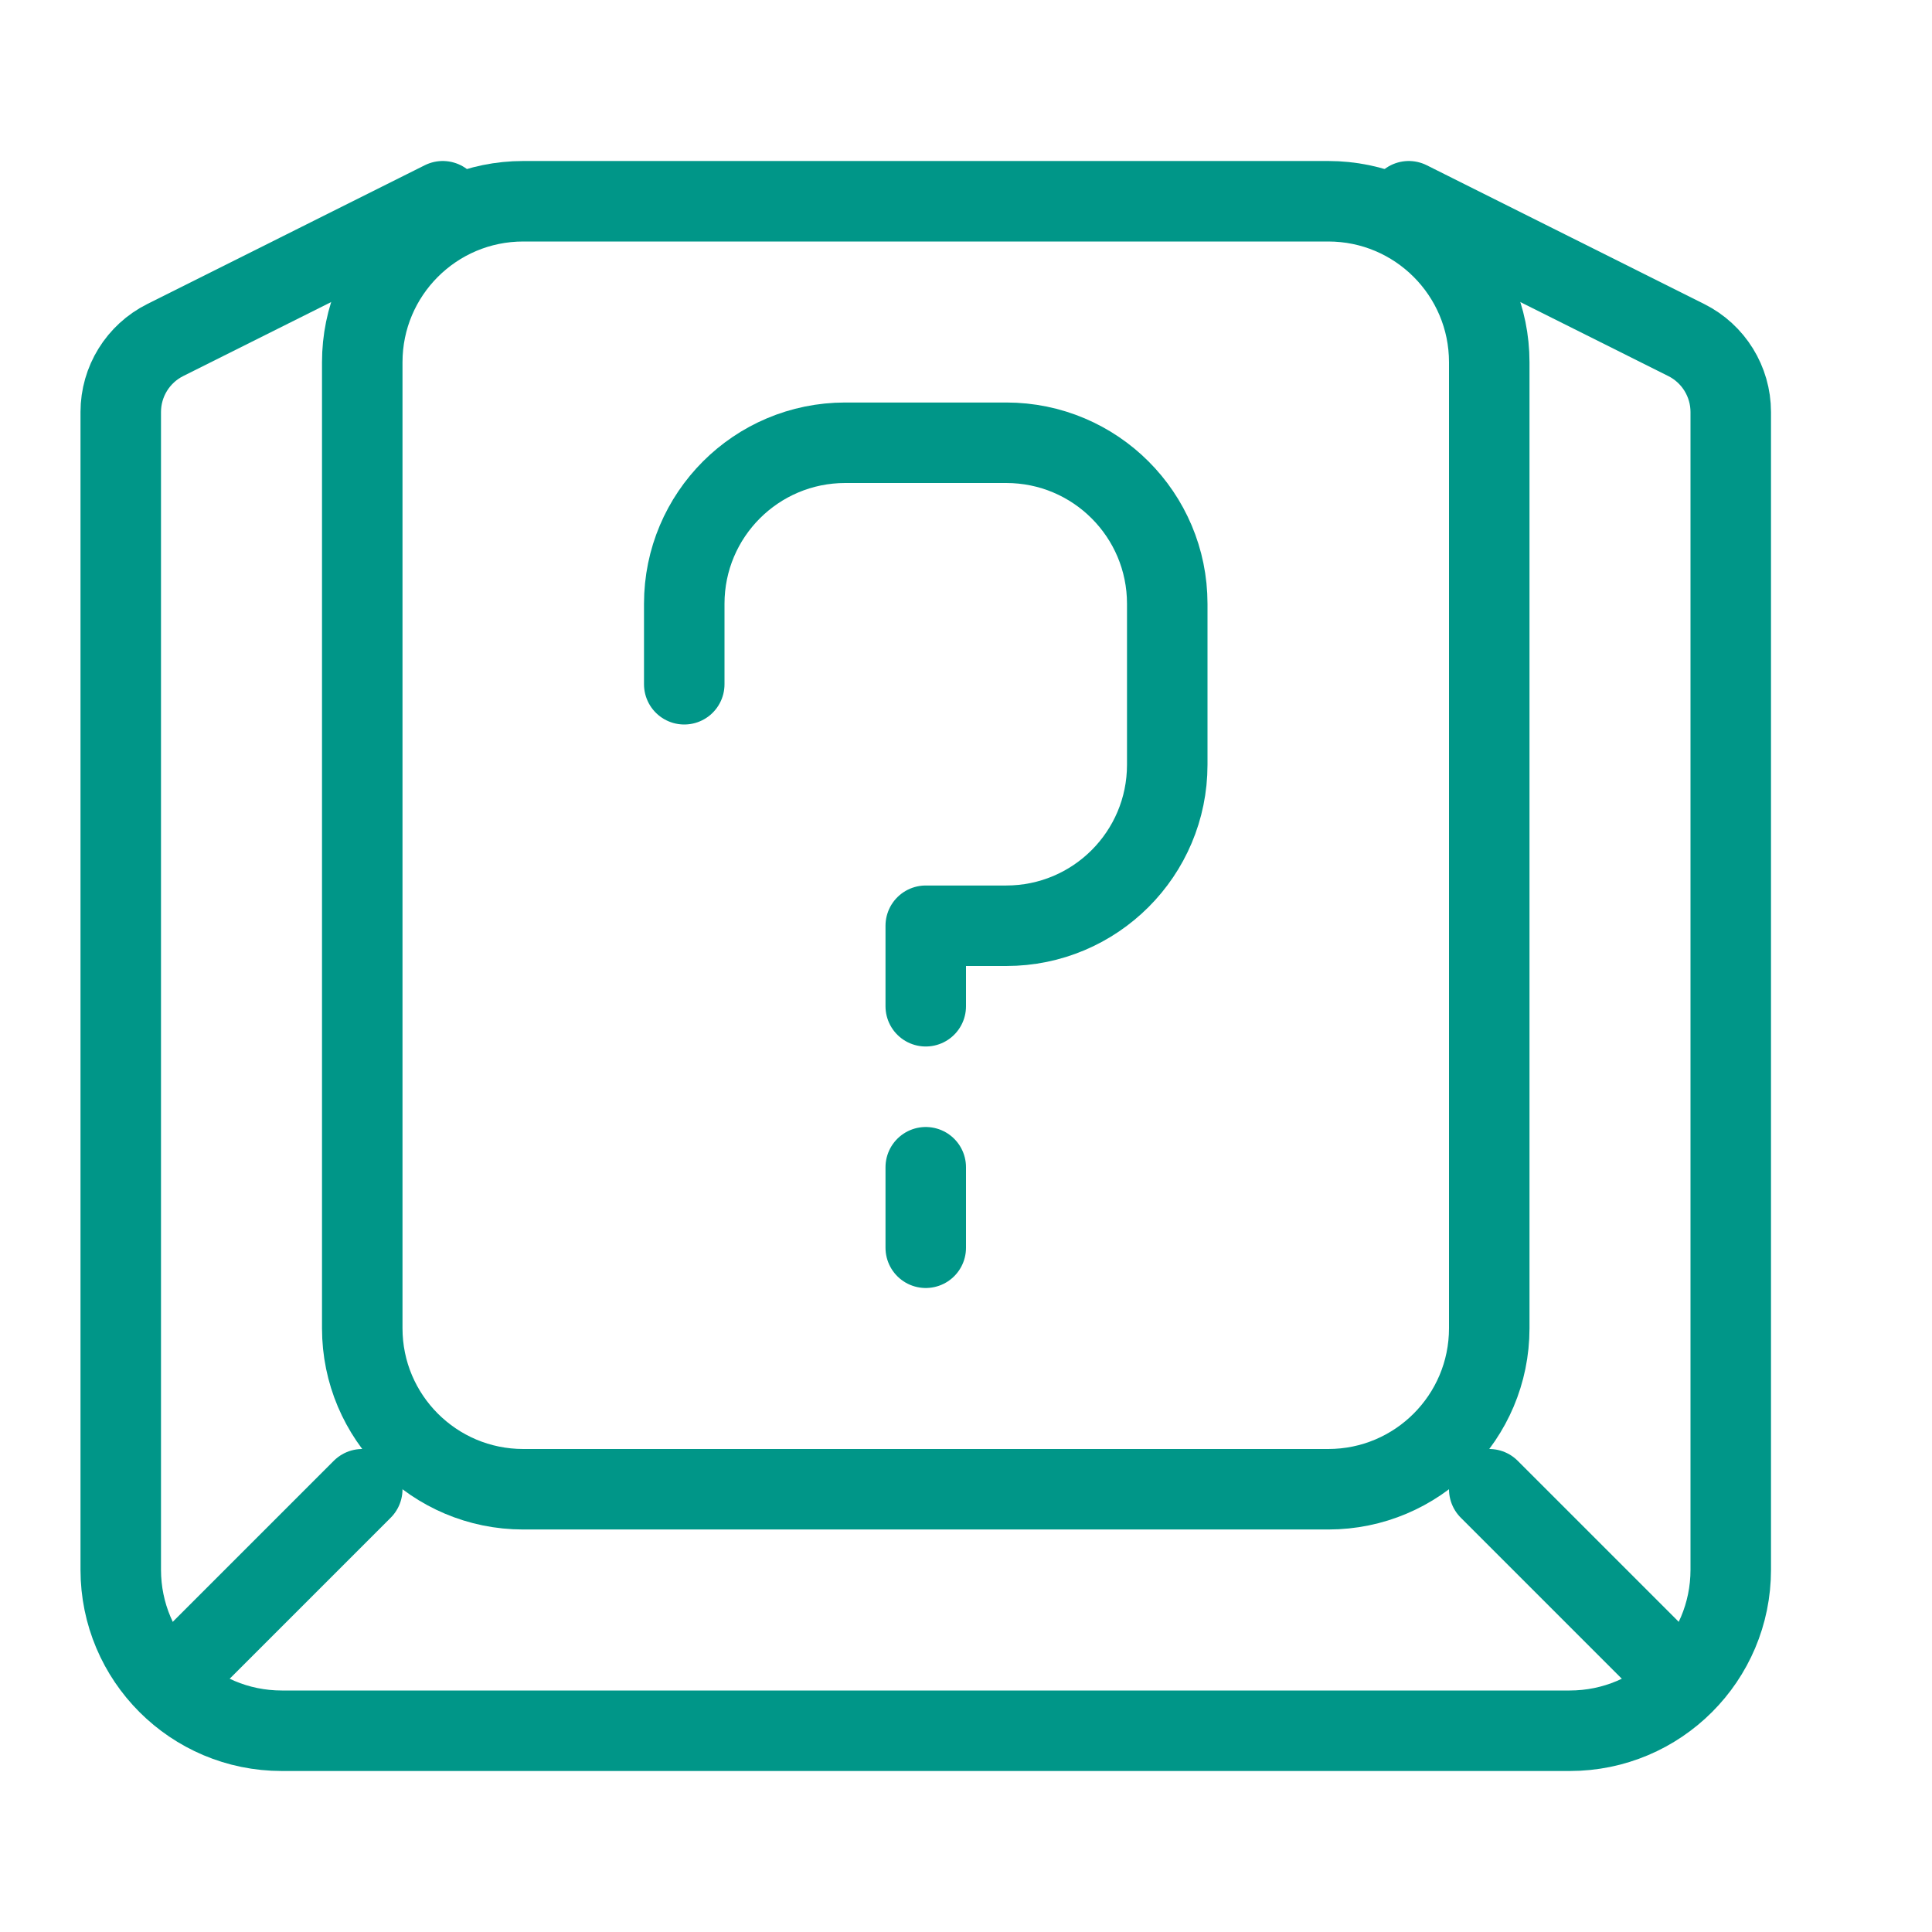
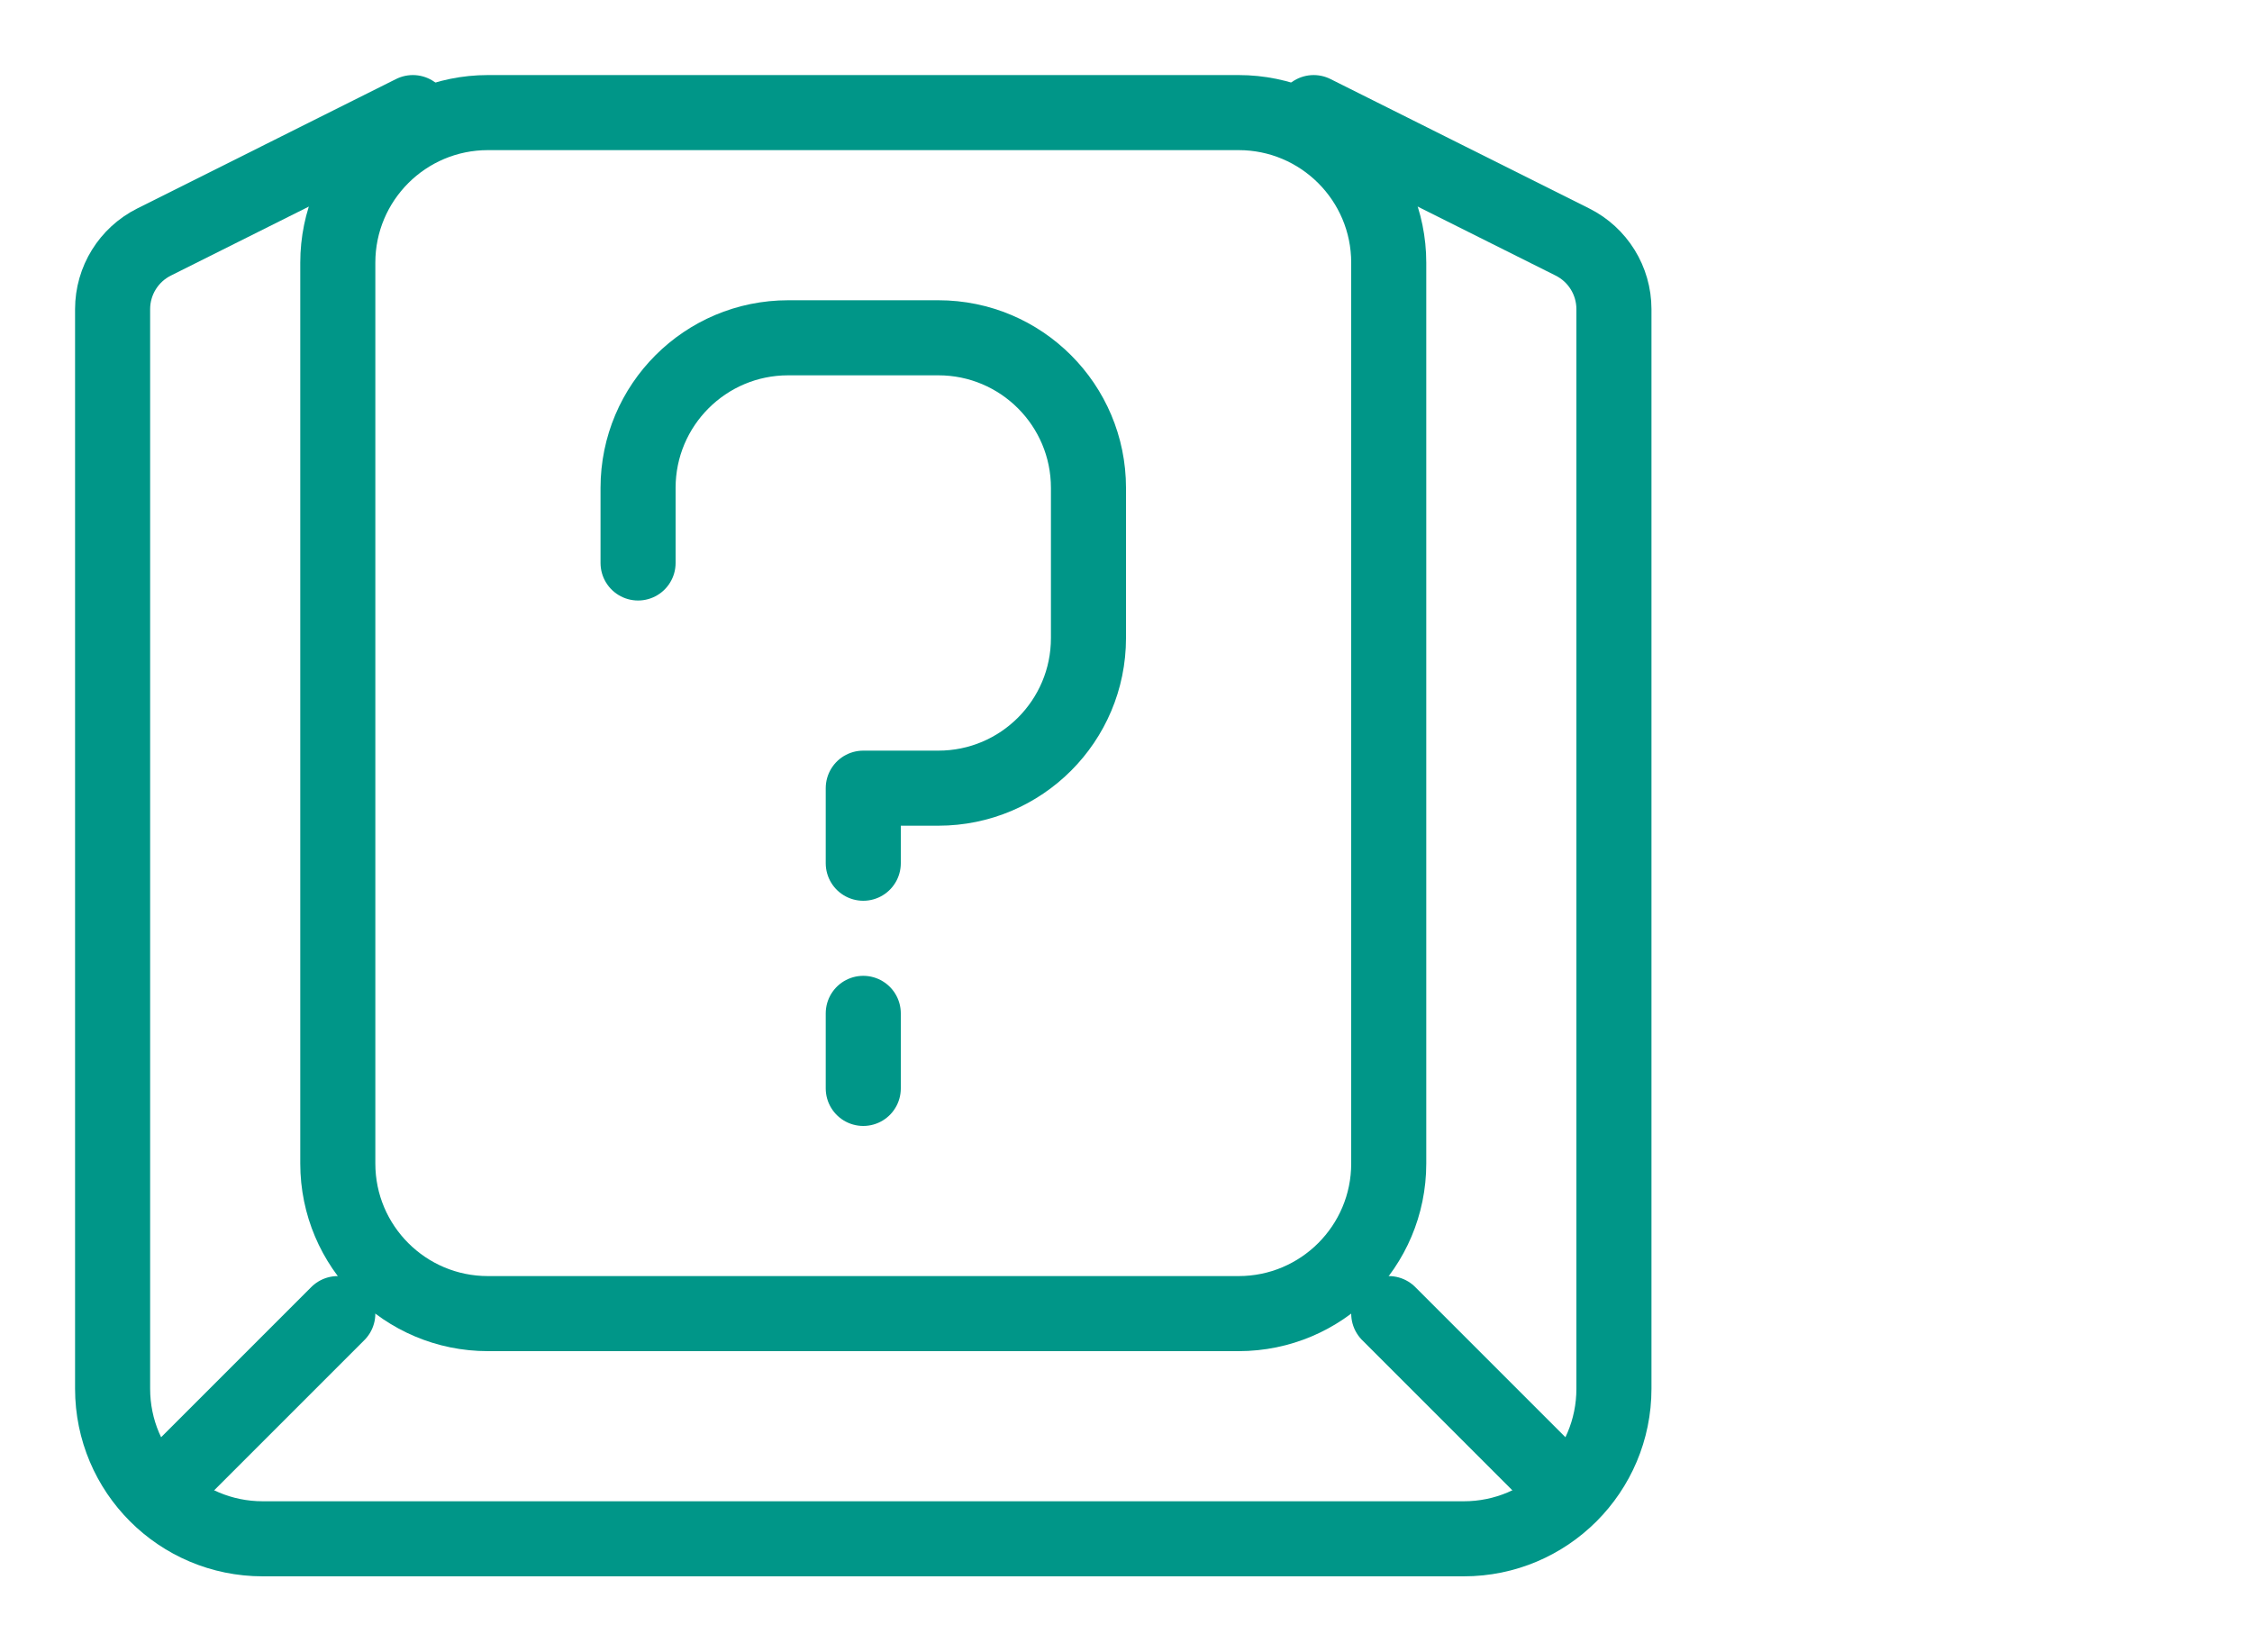
- <svg xmlns="http://www.w3.org/2000/svg" width="24" height="24" viewBox="0 0 24 24">
-   <rect x="4.5" y="2.5" width="14" height="16" rx="2" style="fill:none;stroke:#009688;stroke-miterlimit:10" />
-   <line x1="2.5" y1="20.5" x2="4.5" y2="18.5" style="fill:none;stroke:#009688;stroke-linecap:round;stroke-linejoin:round" />
-   <line x1="18.5" y1="18.5" x2="20.5" y2="20.5" style="fill:none;stroke:#009688;stroke-linecap:round;stroke-linejoin:round" />
-   <path d="M11.5,12.5v-1h1a2,2,0,0,0,2-2v-2a2,2,0,0,0-2-2h-2a2,2,0,0,0-2,2v1" style="fill:none;stroke:#009688;stroke-linecap:round;stroke-linejoin:round" />
-   <line x1="11.5" y1="14.5" x2="11.5" y2="15.5" style="fill:none;stroke:#009688;stroke-linecap:round;stroke-linejoin:round" />
-   <path d="M17.5,2.5l3.447,1.724a1,1,0,0,1,.553.894V19.5a2,2,0,0,1-2,2H3.5a2,2,0,0,1-2-2V5.118a1,1,0,0,1,.553-.894L5.5,2.5" style="fill:none;stroke:#009688;stroke-linecap:round;stroke-linejoin:round" />
+ <svg xmlns="http://www.w3.org/2000/svg" width="30" height="22" viewBox="0 0 30 22">
+   <rect x="4.5" y="1.5" width="14" height="16" rx="2" style="fill:none;stroke:#009688;stroke-miterlimit:10" />
+   <line x1="2.5" y1="19.5" x2="4.5" y2="17.5" style="fill:none;stroke:#009688;stroke-linecap:round;stroke-linejoin:round" />
+   <line x1="18.5" y1="17.5" x2="20.5" y2="19.5" style="fill:none;stroke:#009688;stroke-linecap:round;stroke-linejoin:round" />
+   <path d="M11.5,11.5v-1h1a2,2,0,0,0,2-2v-2a2,2,0,0,0-2-2h-2a2,2,0,0,0-2,2v1" style="fill:none;stroke:#009688;stroke-linecap:round;stroke-linejoin:round" />
+   <line x1="11.5" y1="13.5" x2="11.5" y2="14.5" style="fill:none;stroke:#009688;stroke-linecap:round;stroke-linejoin:round" />
+   <path d="M17.5,1.5l3.447,1.724a1,1,0,0,1,.553.894V18.5a2,2,0,0,1-2,2H3.5a2,2,0,0,1-2-2V4.118a1,1,0,0,1,.553-.894L5.5,1.5" style="fill:none;stroke:#009688;stroke-linecap:round;stroke-linejoin:round" />
</svg>
